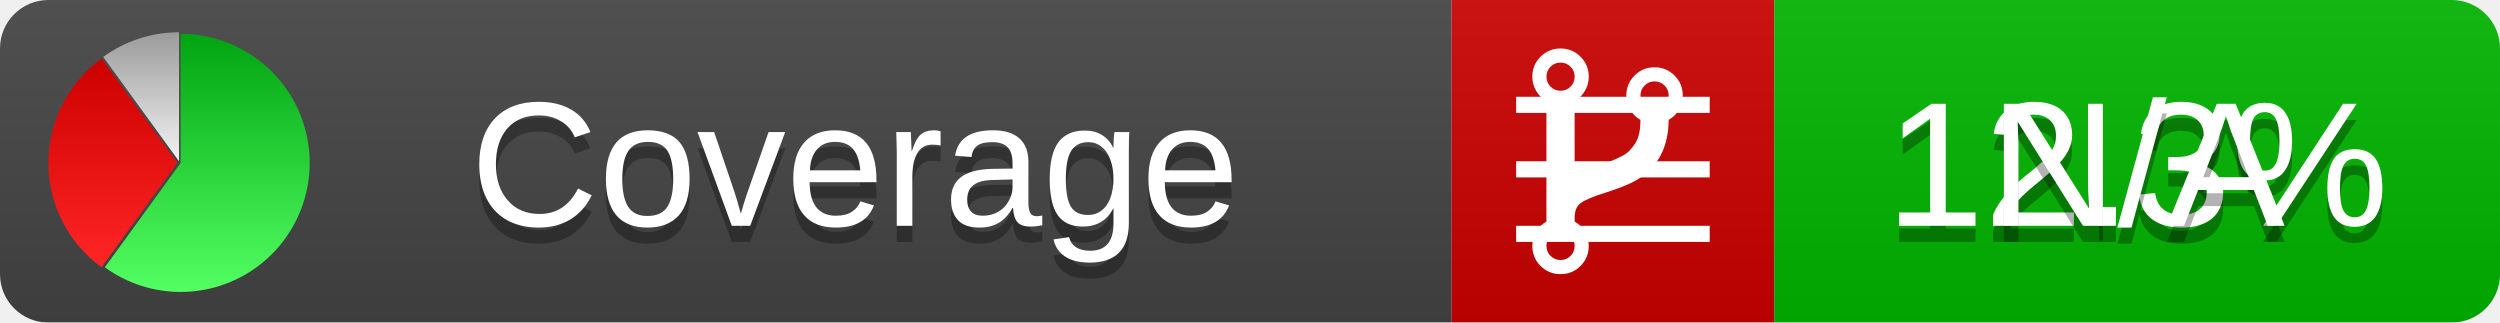
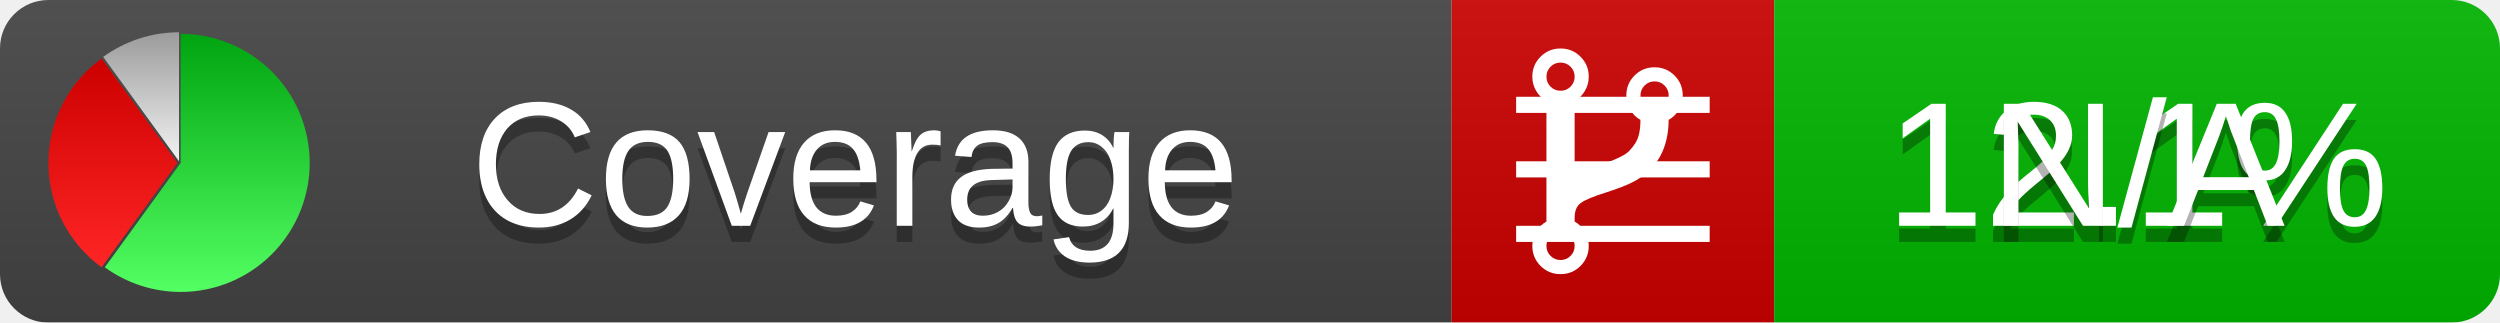
<svg xmlns="http://www.w3.org/2000/svg" xmlns:xlink="http://www.w3.org/1999/xlink" width="155" height="20">
  <style type="text/css">
          
            @keyframes fadeout {
              0 % { visibility: visible; opacity: 1; }
              40% { visibility: visible; opacity: 1; }
              50% { visibility: hidden; opacity: 0; }
              90% { visibility: hidden; opacity: 0; }
              100% { visibility: visible; opacity: 1; }
            }
            @keyframes fadein {
              0% { visibility: hidden; opacity: 0; }
              40% { visibility: hidden; opacity: 0; }
              50% { visibility: visible; opacity: 1; }
              90% { visibility: visible; opacity: 1; }
              100% { visibility: hidden; opacity: 0; }
            }
            .linecoverage {
                animation-duration: 10s;
                animation-name: fadeout;
                animation-iteration-count: infinite;
            }
            .branchcoverage {
                animation-duration: 10s;
                animation-name: fadein;
                animation-iteration-count: infinite;
            }
          
    </style>
  <defs>
    <linearGradient id="gradient" x2="0" y2="100%">
      <stop offset="0" stop-color="#bbb" stop-opacity=".1" />
      <stop offset="1" stop-opacity=".1" />
    </linearGradient>
    <linearGradient id="green" x2="0" y2="100%">
      <stop offset="0" stop-color="#00A410" />
      <stop offset="1" stop-color="#53FF63" />
    </linearGradient>
    <linearGradient id="red" x2="0" y2="100%">
      <stop offset="0" stop-color="#C00" />
      <stop offset="1" stop-color="#FF2525" />
    </linearGradient>
    <linearGradient id="gray" x2="0" y2="100%">
      <stop offset="0" stop-color="#9B9B9B" />
      <stop offset="1" stop-color="#F3F3F3" />
    </linearGradient>
    <mask id="mask">
      <rect width="155" height="20" rx="3" fill="#fff" />
    </mask>
    <g id="icon">
      <path style="fill:url(#green);" d="M205,202.5 l0,-200 a200,200 0 1,1 -117.558,361.803 z" />
      <path style="fill:url(#red);" d="M200,202.5 l-117.558,161.803 a200,200 0 0,1 0,-323.607 z" />
      <path style="fill:url(#gray);" d="M202.5,200 l-117.558,-161.803 a200,200 0 0,1 117.558,-38.196 z" />
    </g>
  </defs>
  <g mask="url(#mask)">
    <rect x="0" y="0" width="90" height="20" fill="#444" />
    <rect x="90" y="0" width="20" height="20" fill="#c00" />
    <rect x="110" y="0" width="45" height="20" fill="#00B600" />
    <rect x="0" y="0" width="155" height="20" fill="url(#gradient)" />
  </g>
  <g>
    <path class="linecoverage" stroke="#fff" d="M94 6.5 h12 M94 10.5 h12 M94 14.5 h12" />
    <path class="branchcoverage" fill="#fff" d="m 97.628,15.247 q 0,-0.364 -0.255,-0.619 -0.255,-0.255 -0.619,-0.255 -0.364,0 -0.619,0.255 -0.255,0.255 -0.255,0.619 0,0.364 0.255,0.619 0.255,0.255 0.619,0.255 0.364,0 0.619,-0.255 0.255,-0.255 0.255,-0.619 z m 0,-10.493 q 0,-0.364 -0.255,-0.619 -0.255,-0.255 -0.619,-0.255 -0.364,0 -0.619,0.255 -0.255,0.255 -0.255,0.619 0,0.364 0.255,0.619 0.255,0.255 0.619,0.255 0.364,0 0.619,-0.255 0.255,-0.255 0.255,-0.619 z m 5.83,1.166 q 0,-0.364 -0.255,-0.619 -0.255,-0.255 -0.619,-0.255 -0.364,0 -0.619,0.255 -0.255,0.255 -0.255,0.619 0,0.364 0.255,0.619 0.255,0.255 0.619,0.255 0.364,0 0.619,-0.255 0.255,-0.255 0.255,-0.619 z m 0.874,0 q 0,0.474 -0.237,0.879 -0.237,0.405 -0.638,0.633 -0.018,2.614 -2.059,3.771 -0.619,0.346 -1.849,0.738 -1.166,0.364 -1.544,0.647 -0.378,0.282 -0.378,0.911 l 0,0.237 q 0.401,0.228 0.638,0.633 0.237,0.405 0.237,0.879 0,0.729 -0.51,1.239 -0.51,0.51 -1.239,0.51 -0.729,0 -1.239,-0.51 -0.51,-0.51 -0.51,-1.239 0,-0.474 0.237,-0.879 0.237,-0.405 0.638,-0.633 l 0,-7.469 q -0.401,-0.228 -0.638,-0.633 -0.237,-0.405 -0.237,-0.879 0,-0.729 0.51,-1.239 0.51,-0.51 1.239,-0.51 0.729,0 1.239,0.51 0.51,0.51 0.51,1.239 0,0.474 -0.237,0.879 -0.237,0.405 -0.638,0.633 l 0,4.527 q 0.492,-0.237 1.403,-0.519 0.501,-0.155 0.797,-0.269 0.296,-0.114 0.642,-0.282 0.346,-0.169 0.537,-0.36 0.191,-0.191 0.369,-0.465 0.178,-0.273 0.255,-0.633 0.077,-0.36 0.077,-0.833 -0.401,-0.228 -0.638,-0.633 -0.237,-0.405 -0.237,-0.879 0,-0.729 0.51,-1.239 0.51,-0.51 1.239,-0.51 0.729,0 1.239,0.51 0.51,0.51 0.51,1.239 z" />
  </g>
  <g fill="#fff" text-anchor="middle" font-family="Verdana,Arial,Geneva,sans-serif" font-size="11">
    <a xlink:href="https://github.com/danielpalme/ReportGenerator" target="_top">
      <use xlink:href="#icon" transform="translate(3,2) scale(.04)" />
    </a>
    <text x="53" y="15" fill="#010101" fill-opacity=".3">Coverage</text>
    <text x="53" y="14" fill="#fff">Coverage</text>
-     <text class="linecoverage" x="132.5" y="15" fill="#010101" fill-opacity=".3">12.3%</text>
-     <text class="linecoverage" x="132.5" y="14">12.3%</text>
+     <text class="linecoverage" x="132.5" y="15" fill="#010101" fill-opacity=".3">12.1%</text>
+     <text class="linecoverage" x="132.5" y="14">12.1%</text>
    <text class="branchcoverage" x="132.5" y="15" fill="#010101" fill-opacity=".3">N/A</text>
    <text class="branchcoverage" x="132.5" y="14">N/A</text>
  </g>
  <g>
    <rect class="linecoverage" x="90" y="0" width="65" height="20" fill-opacity="0" />
    <rect class="branchcoverage" x="90" y="0" width="65" height="20" fill-opacity="0" />
  </g>
</svg>
